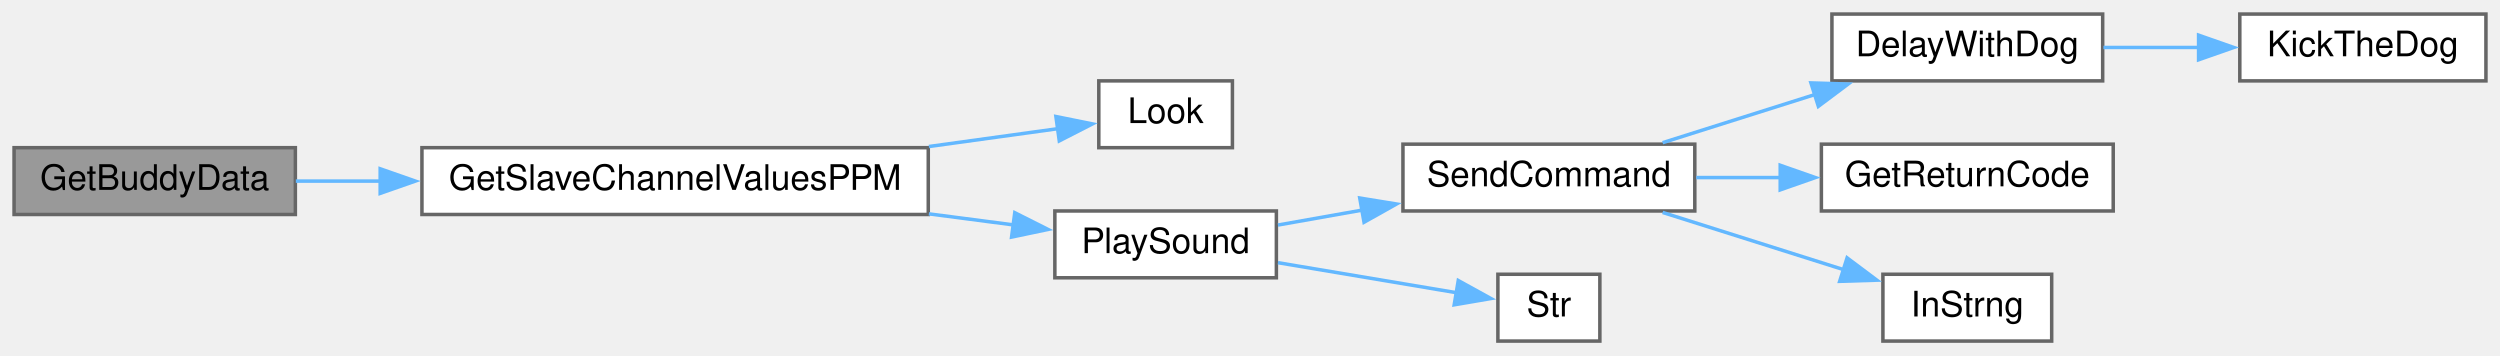
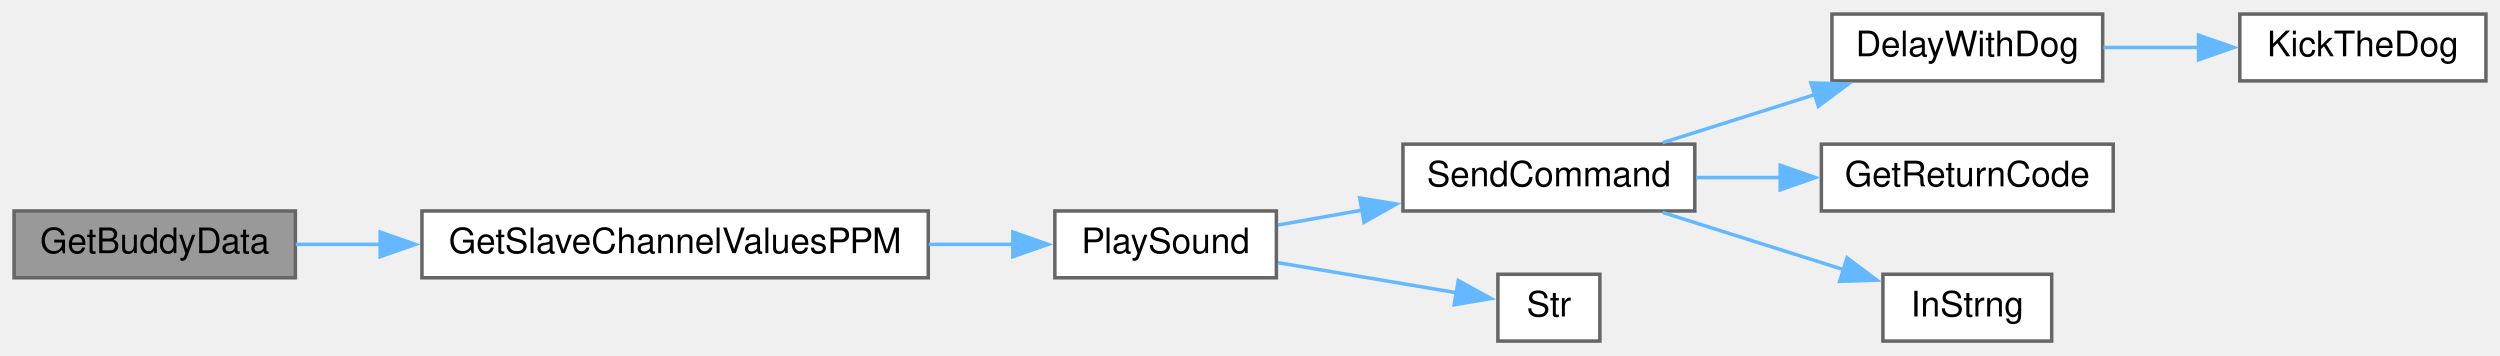
<svg xmlns="http://www.w3.org/2000/svg" xmlns:xlink="http://www.w3.org/1999/xlink" width="711pt" height="101pt" viewBox="0.00 0.00 711.00 101.00">
  <g id="graph0" class="graph" transform="scale(1 1) rotate(0) translate(4 97)">
    <g id="node1" class="node">
      <g id="a_node1">
        <a xlink:title=" ">
-           <polygon fill="#999999" stroke="#666666" points="80,-55 0,-55 0,-36 80,-36 80,-55" />
-           <text text-anchor="middle" x="40" y="-43" font-family="Helvetica,sans-Serif" font-size="10.00">GetBuddyData</text>
+           <polygon fill="#999999" stroke="#666666" points="80,-37 0,-37 0,-18 80,-18 80,-37" />
+           <text text-anchor="middle" x="40" y="-25" font-family="Helvetica,sans-Serif" font-size="10.00">GetBuddyData</text>
        </a>
      </g>
    </g>
    <g id="node2" class="node">
      <g id="a_node2">
        <a xlink:href="TransmitterCode_2src_2main_8cpp.html#a9c9e7f489bda19dbb591d5cdac3fa45b" target="_top" xlink:title=" ">
-           <polygon fill="white" stroke="#666666" points="260,-55 116,-55 116,-36 260,-36 260,-55" />
-           <text text-anchor="middle" x="188" y="-43" font-family="Helvetica,sans-Serif" font-size="10.00">GetSlaveChannelValuesPPM</text>
+           <polygon fill="white" stroke="#666666" points="260,-37 116,-37 116,-18 260,-18 260,-37" />
+           <text text-anchor="middle" x="188" y="-25" font-family="Helvetica,sans-Serif" font-size="10.00">GetSlaveChannelValuesPPM</text>
        </a>
      </g>
    </g>
    <g id="edge1" class="edge">
-       <path fill="none" stroke="#63b8ff" d="M80.13,-45.5C87.67,-45.5 95.84,-45.5 104.19,-45.5" />
-       <polygon fill="#63b8ff" stroke="#63b8ff" points="104.12,-49 114.12,-45.5 104.12,-42 104.12,-49" />
+       <path fill="none" stroke="#63b8ff" d="M80.13,-27.5C87.67,-27.5 95.84,-27.5 104.19,-27.5" />
+       <polygon fill="#63b8ff" stroke="#63b8ff" points="104.12,-31 114.12,-27.5 104.12,-24 104.12,-31" />
    </g>
    <g id="node3" class="node">
      <g id="a_node3">
-         <a xlink:href="TransmitterCode_2src_2main_8cpp.html#a44db40e8ffa545be92871325c4dcdc55" target="_top" xlink:title=" ">
-           <polygon fill="white" stroke="#666666" points="346.5,-74 308.5,-74 308.5,-55 346.5,-55 346.5,-74" />
-           <text text-anchor="middle" x="327.5" y="-62" font-family="Helvetica,sans-Serif" font-size="10.00">Look</text>
-         </a>
-       </g>
-     </g>
-     <g id="edge2" class="edge">
-       <path fill="none" stroke="#63b8ff" d="M260.17,-55.33C273.12,-57.12 285.95,-58.9 296.83,-60.4" />
-       <polygon fill="#63b8ff" stroke="#63b8ff" points="296.3,-63.86 306.69,-61.76 297.26,-56.93 296.3,-63.86" />
-     </g>
-     <g id="node4" class="node">
-       <g id="a_node4">
        <a xlink:href="TransmitterCode_2src_2main_8cpp.html#aa490b4664b0a4498d53b30b82287d5df" target="_top" xlink:title=" ">
          <polygon fill="white" stroke="#666666" points="359,-37 296,-37 296,-18 359,-18 359,-37" />
          <text text-anchor="middle" x="327.5" y="-25" font-family="Helvetica,sans-Serif" font-size="10.00">PlaySound</text>
        </a>
      </g>
    </g>
-     <g id="edge3" class="edge">
-       <path fill="none" stroke="#63b8ff" d="M260.17,-36.18C268.43,-35.1 276.66,-34.03 284.35,-33.02" />
-       <polygon fill="#63b8ff" stroke="#63b8ff" points="284.6,-36.51 294.06,-31.75 283.69,-29.57 284.6,-36.51" />
+     <g id="edge2" class="edge">
+       <path fill="none" stroke="#63b8ff" d="M260.17,-27.5C268.34,-27.5 276.46,-27.5 284.08,-27.5" />
+       <polygon fill="#63b8ff" stroke="#63b8ff" points="284.05,-31 294.05,-27.5 284.05,-24 284.05,-31" />
    </g>
-     <g id="node5" class="node">
-       <g id="a_node5">
+     <g id="node4" class="node">
+       <g id="a_node4">
        <a xlink:href="TransmitterCode_2src_2main_8cpp.html#aecac2f0c289f02ef3c92b85be82eacac" target="_top" xlink:title=" ">
          <polygon fill="white" stroke="#666666" points="478,-56 395,-56 395,-37 478,-37 478,-56" />
          <text text-anchor="middle" x="436.5" y="-44" font-family="Helvetica,sans-Serif" font-size="10.00">SendCommand</text>
        </a>
      </g>
    </g>
-     <g id="edge4" class="edge">
+     <g id="edge3" class="edge">
      <path fill="none" stroke="#63b8ff" d="M359.45,-33C367,-34.34 375.29,-35.81 383.53,-37.27" />
      <polygon fill="#63b8ff" stroke="#63b8ff" points="382.71,-40.68 393.17,-38.98 383.93,-33.79 382.71,-40.68" />
    </g>
-     <g id="node10" class="node">
-       <g id="a_node10">
+     <g id="node9" class="node">
+       <g id="a_node9">
        <a xlink:href="TransmitterCode_2src_2main_8cpp.html#a590a9174319918d7e3d7baca323fcf26" target="_top" xlink:title=" ">
          <polygon fill="white" stroke="#666666" points="451,-19 422,-19 422,0 451,0 451,-19" />
          <text text-anchor="middle" x="436.5" y="-7" font-family="Helvetica,sans-Serif" font-size="10.00">Str</text>
        </a>
      </g>
    </g>
-     <g id="edge9" class="edge">
+     <g id="edge8" class="edge">
      <path fill="none" stroke="#63b8ff" d="M359.45,-22.29C375.62,-19.57 395.15,-16.29 410.37,-13.73" />
      <polygon fill="#63b8ff" stroke="#63b8ff" points="410.73,-17.22 420.02,-12.1 409.57,-10.31 410.73,-17.22" />
    </g>
-     <g id="node6" class="node">
-       <g id="a_node6">
+     <g id="node5" class="node">
+       <g id="a_node5">
        <a xlink:href="TransmitterCode_2src_2main_8cpp.html#a3b1d8aa403e2724e55c71da3d9d13e7e" target="_top" xlink:title=" ">
          <polygon fill="white" stroke="#666666" points="594,-93 517,-93 517,-74 594,-74 594,-93" />
          <text text-anchor="middle" x="555.5" y="-81" font-family="Helvetica,sans-Serif" font-size="10.00">DelayWithDog</text>
        </a>
      </g>
    </g>
-     <g id="edge5" class="edge">
+     <g id="edge4" class="edge">
      <path fill="none" stroke="#63b8ff" d="M468.85,-56.42C482.23,-60.65 498.04,-65.65 512.41,-70.19" />
      <polygon fill="#63b8ff" stroke="#63b8ff" points="511.03,-73.42 521.62,-73.1 513.14,-66.75 511.03,-73.42" />
    </g>
-     <g id="node8" class="node">
-       <g id="a_node8">
+     <g id="node7" class="node">
+       <g id="a_node7">
        <a xlink:href="TransmitterCode_2src_2main_8cpp.html#a43937dd3d9c795271fd9c3eb3c6b6410" target="_top" xlink:title=" ">
          <polygon fill="white" stroke="#666666" points="597,-56 514,-56 514,-37 597,-37 597,-56" />
          <text text-anchor="middle" x="555.5" y="-44" font-family="Helvetica,sans-Serif" font-size="10.00">GetReturnCode</text>
        </a>
      </g>
    </g>
-     <g id="edge7" class="edge">
+     <g id="edge6" class="edge">
      <path fill="none" stroke="#63b8ff" d="M478.42,-46.5C486.21,-46.5 494.47,-46.5 502.55,-46.5" />
      <polygon fill="#63b8ff" stroke="#63b8ff" points="502.29,-50 512.29,-46.5 502.29,-43 502.29,-50" />
    </g>
-     <g id="node9" class="node">
-       <g id="a_node9">
+     <g id="node8" class="node">
+       <g id="a_node8">
        <a xlink:href="TransmitterCode_2src_2main_8cpp.html#a5f109790a6fe0b972a502f3cac4ed1e7" target="_top" xlink:title=" ">
          <polygon fill="white" stroke="#666666" points="579.5,-19 531.5,-19 531.5,0 579.5,0 579.5,-19" />
          <text text-anchor="middle" x="555.5" y="-7" font-family="Helvetica,sans-Serif" font-size="10.00">InStrng</text>
        </a>
      </g>
    </g>
-     <g id="edge8" class="edge">
+     <g id="edge7" class="edge">
      <path fill="none" stroke="#63b8ff" d="M468.85,-36.58C484.8,-31.54 504.21,-25.4 520.52,-20.25" />
      <polygon fill="#63b8ff" stroke="#63b8ff" points="521.31,-23.67 529.79,-17.32 519.2,-16.99 521.31,-23.67" />
    </g>
-     <g id="node7" class="node">
-       <g id="a_node7">
+     <g id="node6" class="node">
+       <g id="a_node6">
        <a xlink:href="ReceiverCode_2src_2main_8cpp.html#ada95a00a341e4a80176eda743a94ab2e" target="_top" xlink:title=" ">
          <polygon fill="white" stroke="#666666" points="703,-93 633,-93 633,-74 703,-74 703,-93" />
          <text text-anchor="middle" x="668" y="-81" font-family="Helvetica,sans-Serif" font-size="10.00">KickTheDog</text>
        </a>
      </g>
    </g>
-     <g id="edge6" class="edge">
+     <g id="edge5" class="edge">
      <path fill="none" stroke="#63b8ff" d="M594.22,-83.5C603.01,-83.5 612.46,-83.5 621.55,-83.5" />
      <polygon fill="#63b8ff" stroke="#63b8ff" points="621.28,-87 631.28,-83.5 621.28,-80 621.28,-87" />
    </g>
  </g>
</svg>
